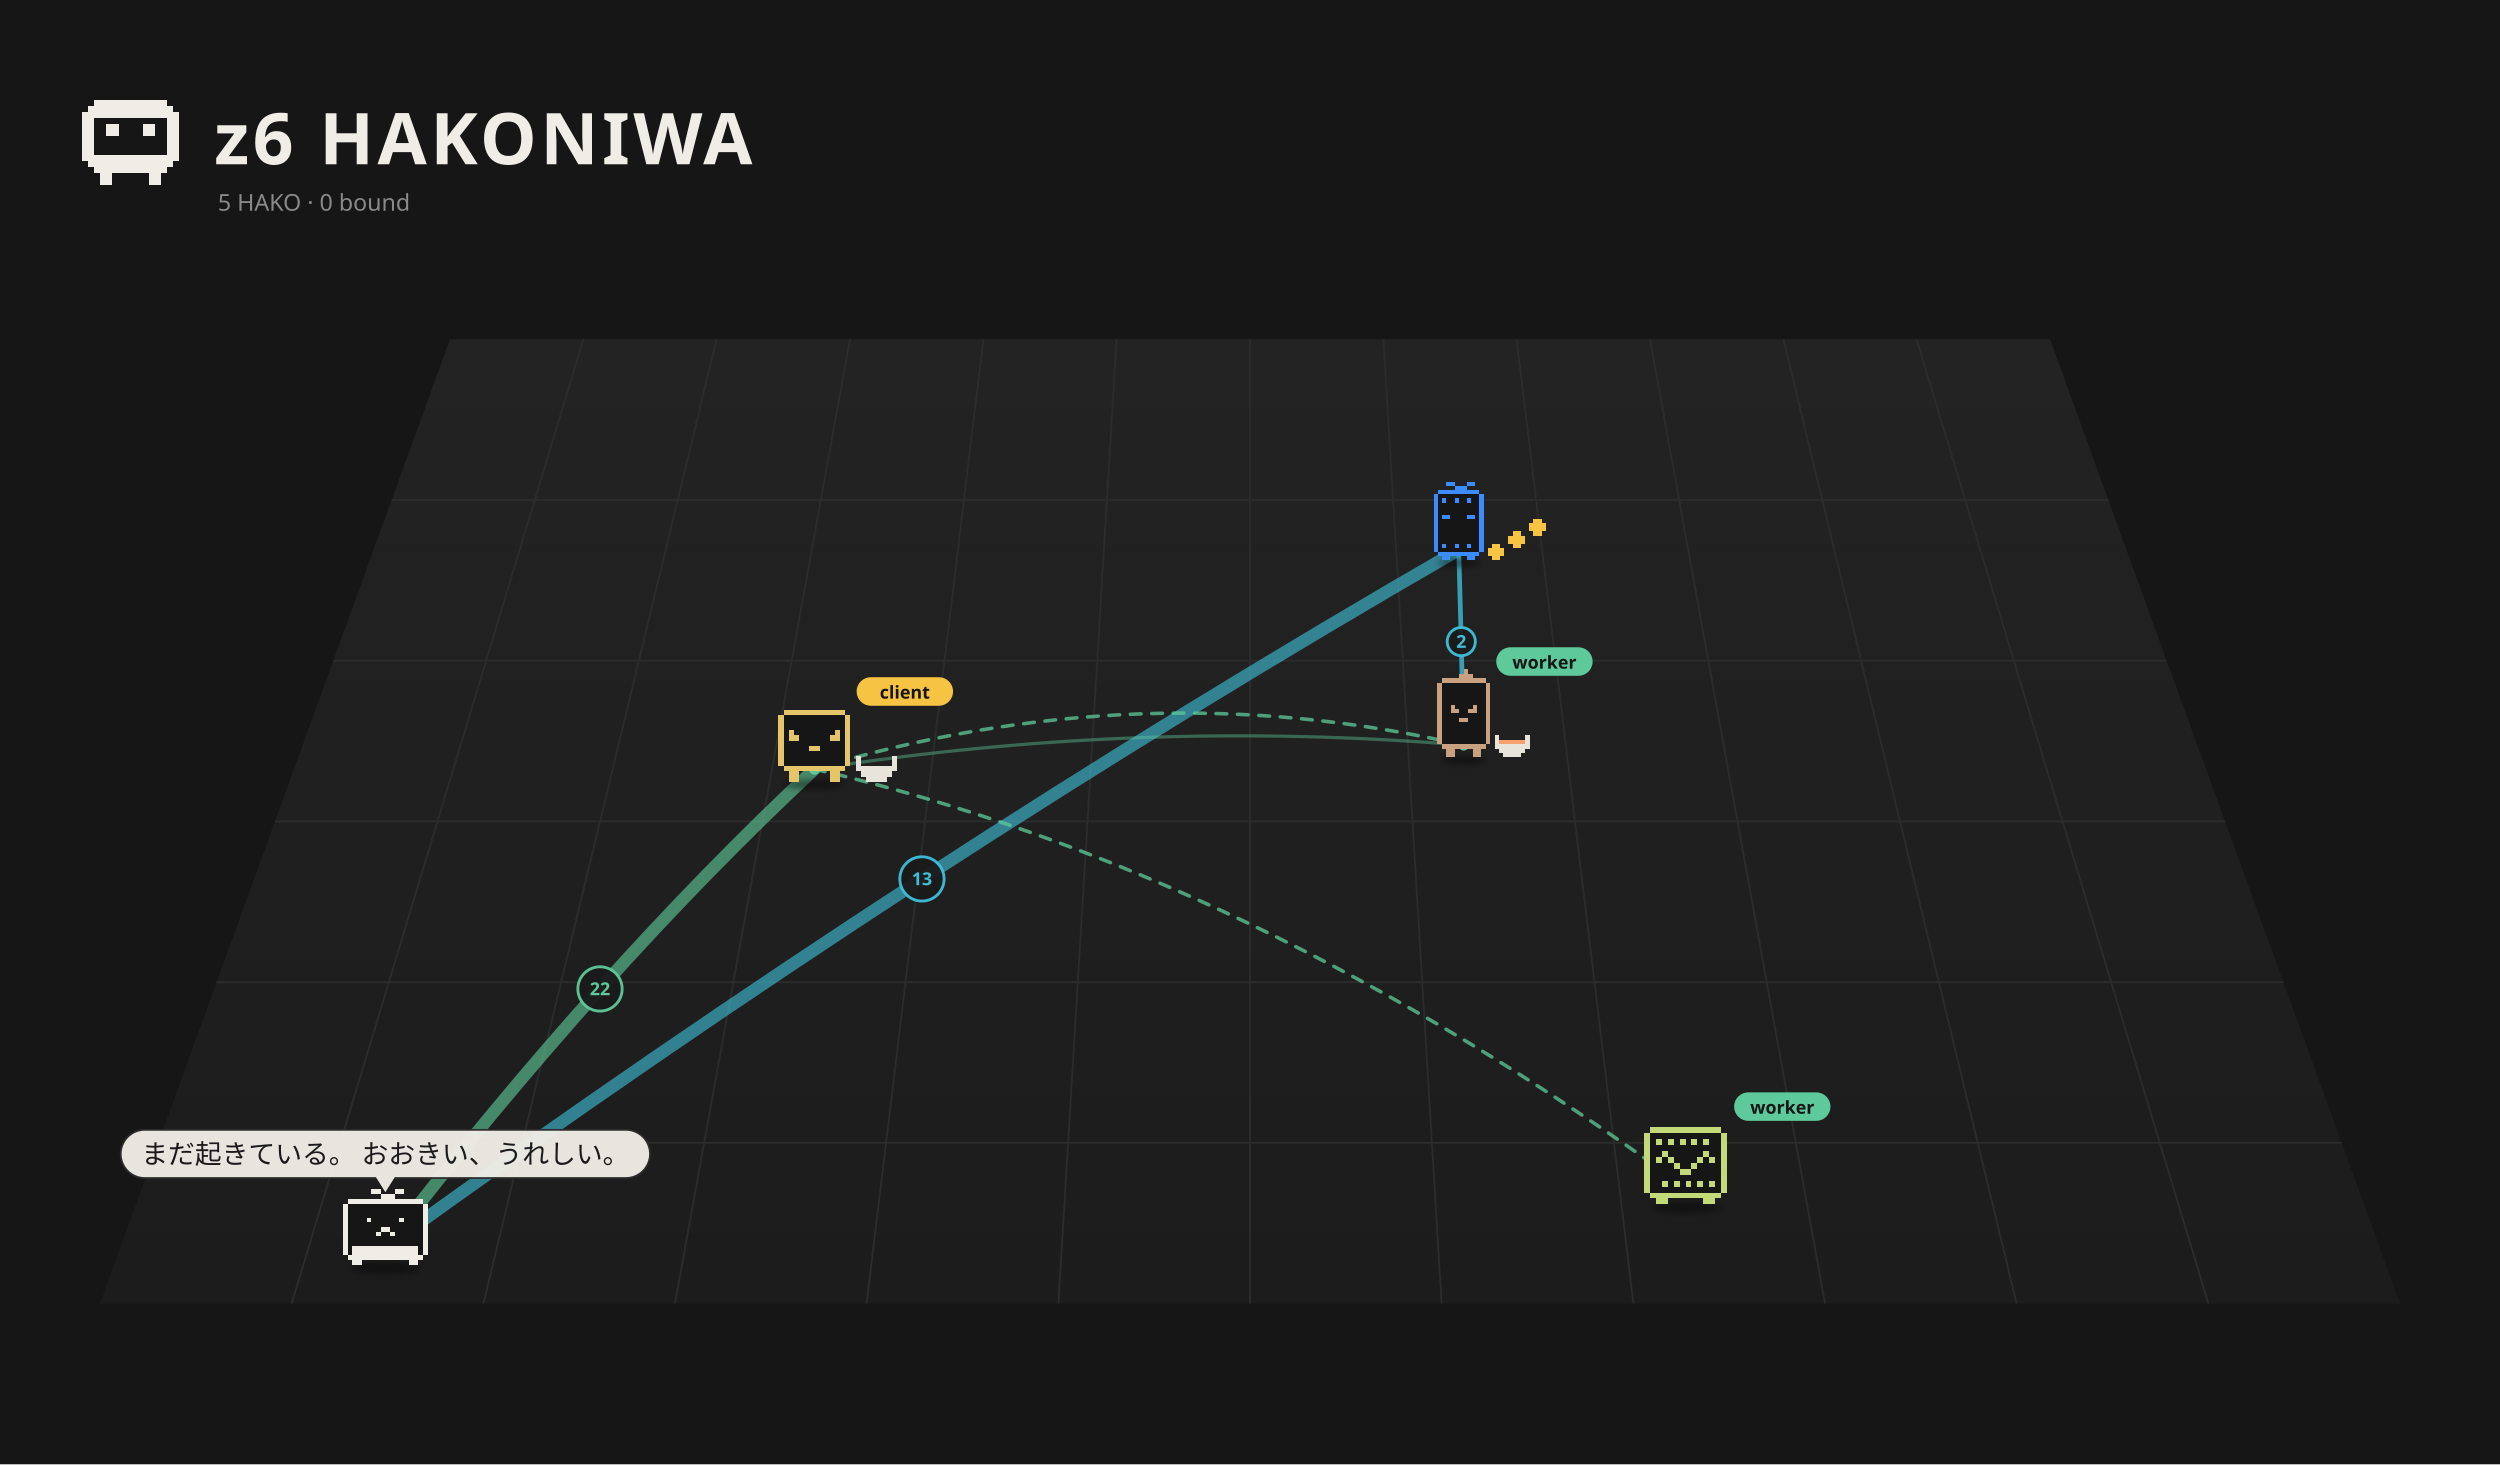
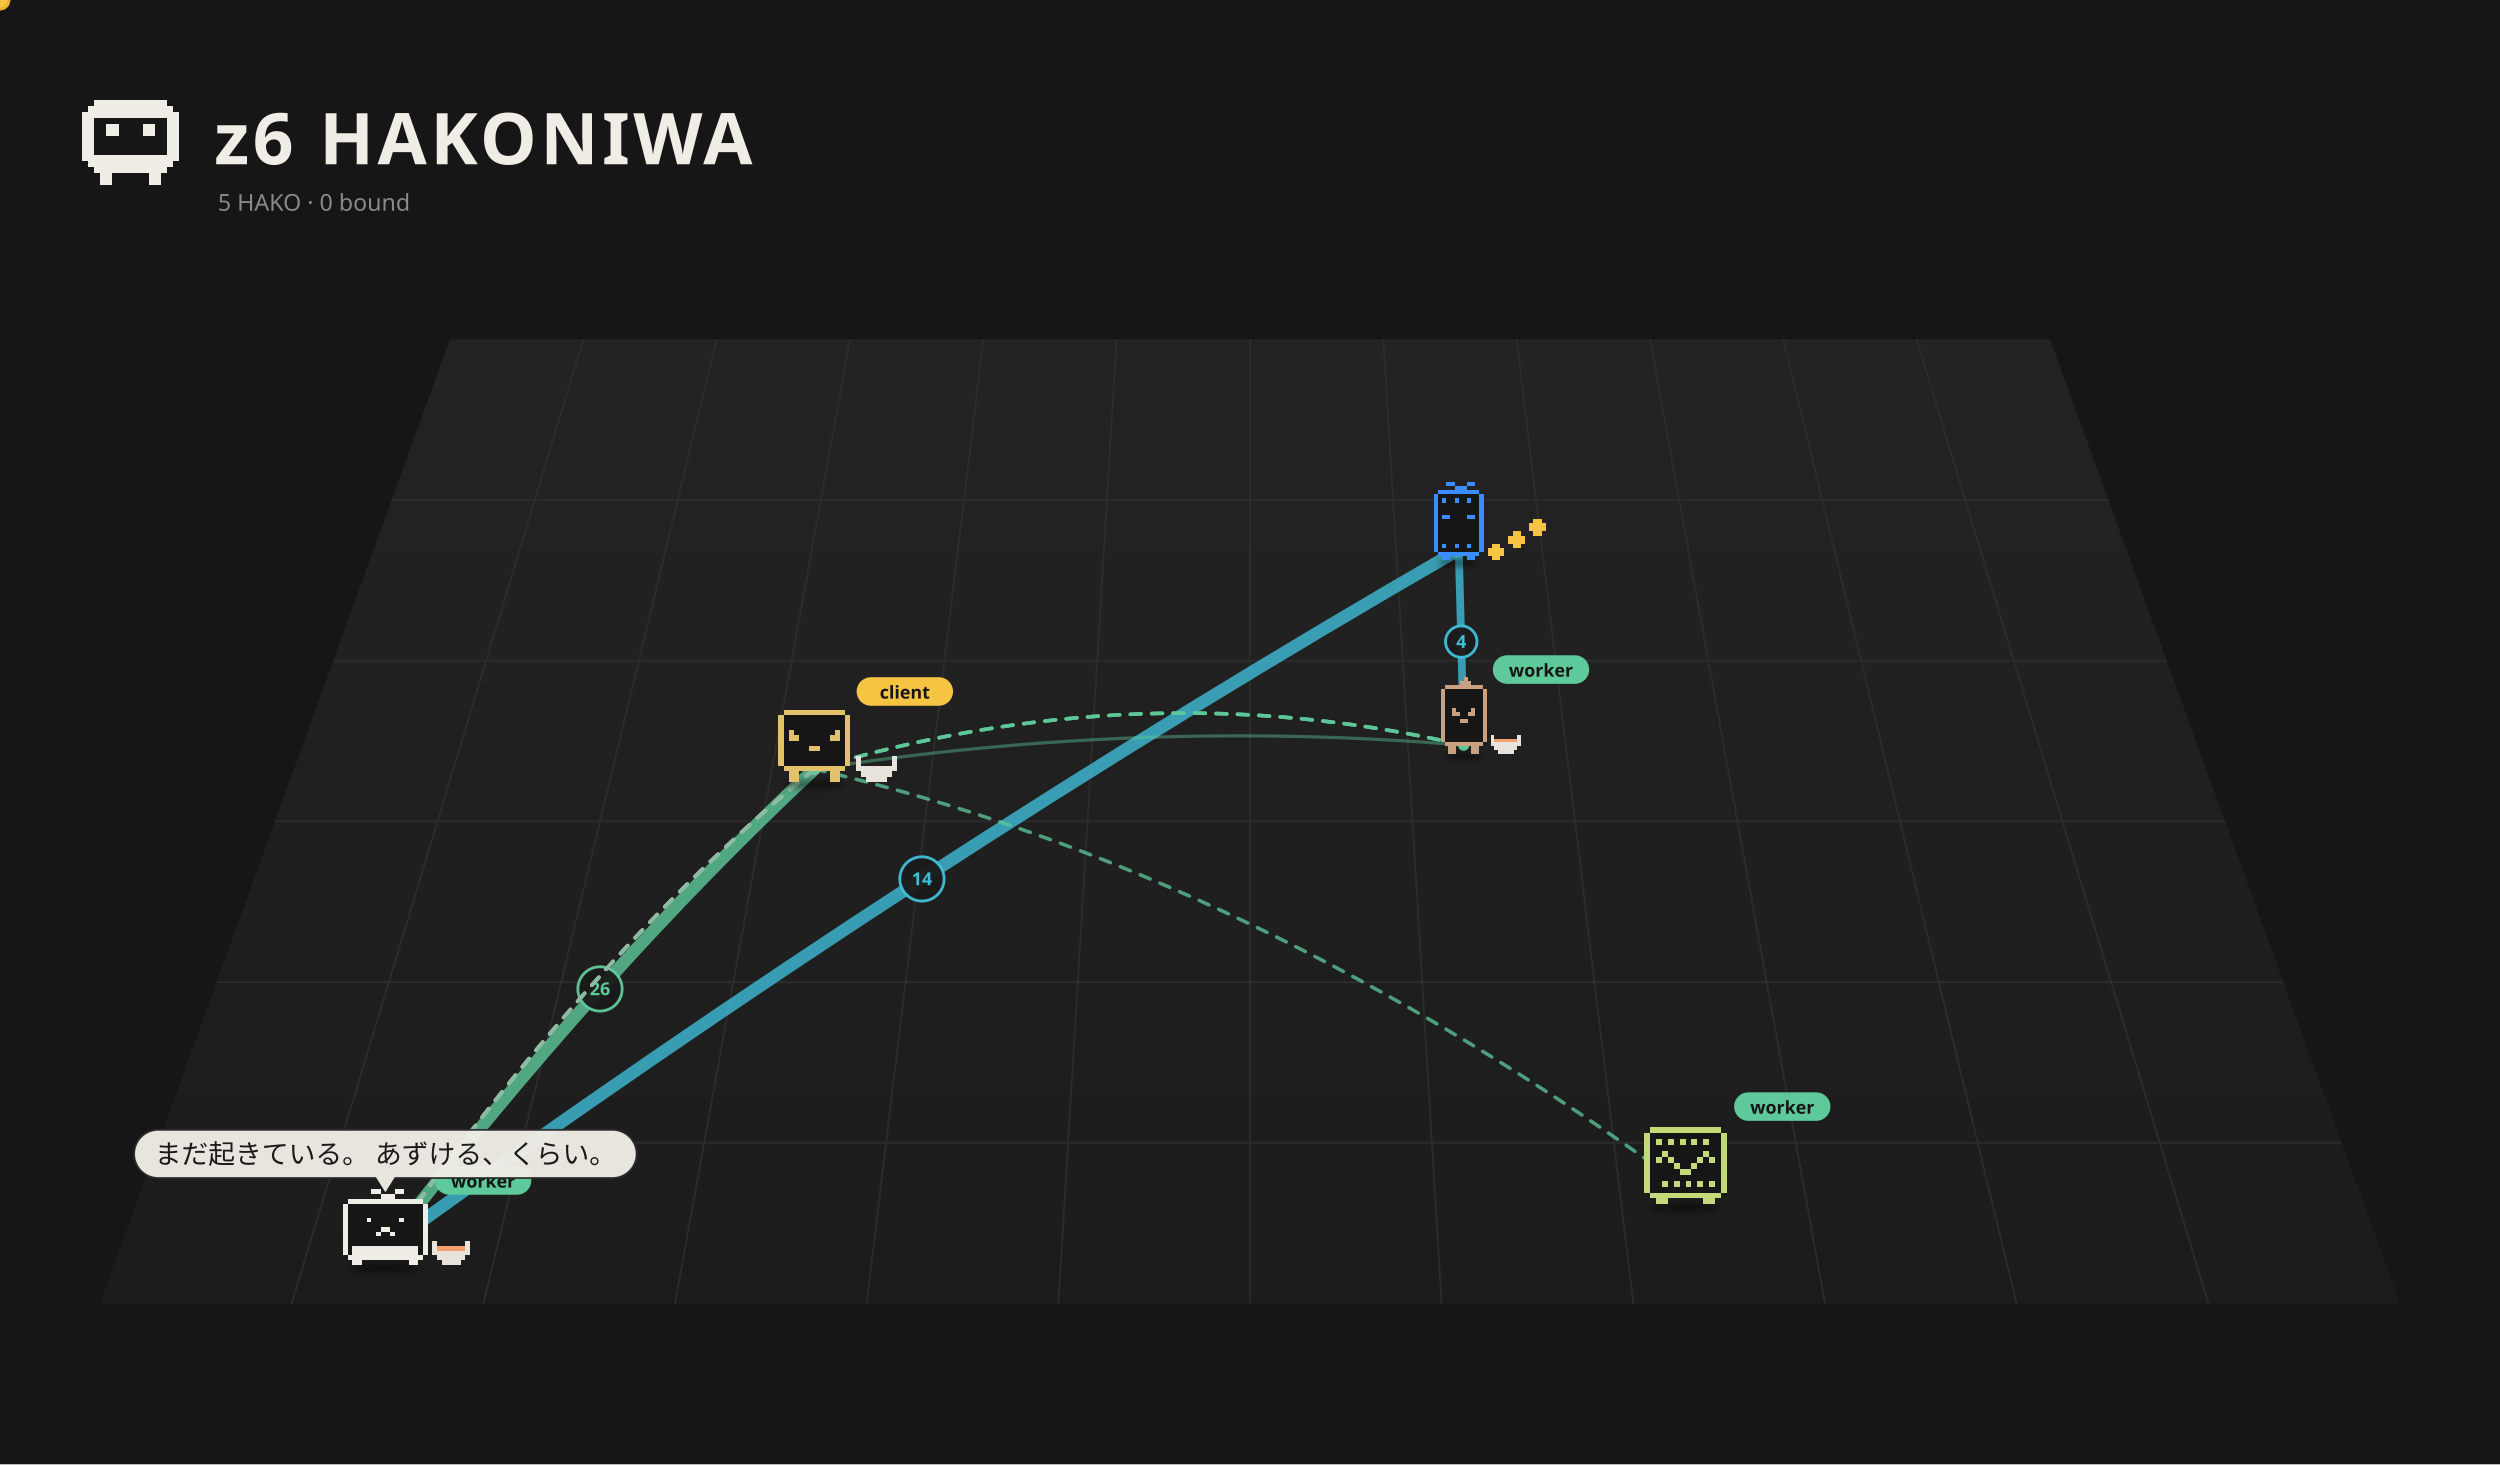
<svg xmlns="http://www.w3.org/2000/svg" viewBox="0 0 1400 820" width="1400" height="820">
  <rect width="1400" height="820" fill="#161616" />
  <defs>
    <linearGradient id="fl1" x1="0" y1="0" x2="0" y2="1">
      <stop offset="0" stop-color="#232323" />
      <stop offset="1" stop-color="#1c1c1c" />
    </linearGradient>
    <filter id="ds2" x="-30%" y="-80%" width="160%" height="260%">
      <feGaussianBlur stdDeviation="3.18" />
    </filter>
    <filter id="ds3" x="-30%" y="-80%" width="160%" height="260%">
-       <feGaussianBlur stdDeviation="3.13" />
+       <feGaussianBlur stdDeviation="2.73" />
    </filter>
    <filter id="ds4" x="-30%" y="-80%" width="160%" height="260%">
      <feGaussianBlur stdDeviation="3.18" />
    </filter>
    <filter id="ds5" x="-30%" y="-80%" width="160%" height="260%">
      <feGaussianBlur stdDeviation="3.18" />
    </filter>
    <filter id="ds6" x="-30%" y="-80%" width="160%" height="260%">
      <feGaussianBlur stdDeviation="3.18" />
    </filter>
  </defs>
  <path d="M252.0,190 L1148.0,190 L1344.0,730 L56.0,730 Z" fill="url(#fl1)" />
  <path d="M326.7,190.0 L163.3,730.0" stroke="#2c2c2c" stroke-width="1" />
  <path d="M401.3,190.0 L270.7,730.0" stroke="#2c2c2c" stroke-width="1" />
  <path d="M476.0,190.0 L378.0,730.0" stroke="#2c2c2c" stroke-width="1" />
  <path d="M550.7,190.0 L485.3,730.0" stroke="#2c2c2c" stroke-width="1" />
  <path d="M625.3,190.0 L592.7,730.0" stroke="#2c2c2c" stroke-width="1" />
  <path d="M700.0,190.0 L700.0,730.0" stroke="#2c2c2c" stroke-width="1" />
  <path d="M774.7,190.0 L807.3,730.0" stroke="#2c2c2c" stroke-width="1" />
  <path d="M849.3,190.0 L914.7,730.0" stroke="#2c2c2c" stroke-width="1" />
  <path d="M924.0,190.0 L1022.0,730.0" stroke="#2c2c2c" stroke-width="1" />
  <path d="M998.7,190.0 L1129.3,730.0" stroke="#2c2c2c" stroke-width="1" />
  <path d="M1073.3,190.0 L1236.7,730.0" stroke="#2c2c2c" stroke-width="1" />
  <path d="M219.3,280.0 L1180.7,280.0" stroke="#2c2c2c" stroke-width="1" />
  <path d="M186.7,370.0 L1213.3,370.0" stroke="#2c2c2c" stroke-width="1" />
  <path d="M154.0,460.0 L1246.0,460.0" stroke="#2c2c2c" stroke-width="1" />
  <path d="M121.3,550.0 L1278.7,550.0" stroke="#2c2c2c" stroke-width="1" />
  <path d="M88.7,640.0 L1311.3,640.0" stroke="#2c2c2c" stroke-width="1" />
  <path d="M52.80 56.00h40.80v3.40h-40.80zM49.40 59.40h47.60v3.40h-47.60zM46.00 62.80h54.40v3.40h-54.40zM46.00 66.20h6.80v3.40h-6.80zM93.60 66.20h6.80v3.40h-6.80zM46.00 69.60h6.80v3.40h-6.80zM59.60 69.60h6.80v3.40h-6.80zM80.00 69.60h6.80v3.40h-6.80zM93.60 69.60h6.80v3.40h-6.80zM46.00 73.00h6.80v3.40h-6.80zM59.60 73.00h6.80v3.40h-6.80zM80.00 73.00h6.80v3.40h-6.80zM93.60 73.00h6.80v3.40h-6.80zM46.00 76.40h6.80v3.40h-6.80zM93.60 76.40h6.80v3.40h-6.80zM46.00 79.80h6.80v3.40h-6.80zM93.60 79.80h6.80v3.40h-6.80zM46.00 83.20h6.80v3.40h-6.80zM93.60 83.20h6.80v3.40h-6.80zM46.00 86.60h54.40v3.40h-54.40zM49.40 90.00h47.60v3.40h-47.60zM52.80 93.40h40.80v3.40h-40.80zM56.20 96.80h6.80v3.40h-6.80zM83.40 96.80h6.80v3.40h-6.80zM56.20 100.20h6.80v3.40h-6.80zM83.40 100.20h6.80v3.40h-6.80z" fill="#f0ede6" shape-rendering="crispEdges" />
  <text x="120" y="92" font-size="40" font-weight="bold" font-family="sans-serif" fill="#f0ede6" letter-spacing="2">z6 HAKONIWA</text>
  <text class="L-en" x="122" y="118" font-size="13" font-family="sans-serif" fill="#8a8a8a">5 HAKO · 0 bound</text>
  <text class="L-ja" display="none" x="122" y="118" font-size="13" font-family="sans-serif" fill="#8a8a8a">5 HAKO　綴じた 0</text>
-   <path d="M215.8,698.5 Q336.0,543.0 456.1,430.7" fill="none" stroke="#5ec99a" stroke-width="7.00" opacity="0.62" stroke-linecap="round" />
+   <path d="M215.8,698.5 Q336.0,543.0 456.1,430.7" fill="none" stroke="#5ec99a" stroke-width="7.00" opacity="0.80" stroke-linecap="round" />
  <circle cx="336.0" cy="553.8" r="12.4" fill="#1a1a1a" stroke="#5ec99a" stroke-width="1.6" opacity="0.95" />
-   <text x="336.0" y="557.3" font-size="10" font-family="system-ui,sans-serif" fill="#5ec99a" text-anchor="middle" font-weight="bold">22</text>
-   <path d="M215.8,698.5 Q516.3,481.2 816.9,307.9" fill="none" stroke="#3fbfd9" stroke-width="7.00" opacity="0.62" stroke-linecap="round" />
+   <text x="336.0" y="557.3" font-size="10" font-family="system-ui,sans-serif" fill="#5ec99a" text-anchor="middle" font-weight="bold">26</text>
+   <path d="M215.8,698.5 Q516.3,481.2 816.9,307.9" fill="none" stroke="#3fbfd9" stroke-width="7.00" opacity="0.79" stroke-linecap="round" />
  <circle cx="516.3" cy="492.2" r="12.4" fill="#1a1a1a" stroke="#3fbfd9" stroke-width="1.6" opacity="0.95" />
-   <text x="516.3" y="495.7" font-size="10" font-family="system-ui,sans-serif" fill="#3fbfd9" text-anchor="middle" font-weight="bold">13</text>
-   <path d="M819.7,417.3 Q818.3,356.1 816.9,307.9" fill="none" stroke="#3fbfd9" stroke-width="2.65" opacity="0.79" stroke-linecap="round" />
-   <circle cx="818.3" cy="359.3" r="7.9" fill="#1a1a1a" stroke="#3fbfd9" stroke-width="1.6" opacity="0.95" />
-   <text x="818.3" y="362.8" font-size="10" font-family="system-ui,sans-serif" fill="#3fbfd9" text-anchor="middle" font-weight="bold">2</text>
+   <text x="516.3" y="495.7" font-size="10" font-family="system-ui,sans-serif" fill="#3fbfd9" text-anchor="middle" font-weight="bold">14</text>
+   <path d="M819.7,417.3 Q818.3,356.1 816.9,307.9" fill="none" stroke="#3fbfd9" stroke-width="4.35" opacity="0.79" stroke-linecap="round" />
+   <circle cx="818.3" cy="359.3" r="8.8" fill="#1a1a1a" stroke="#3fbfd9" stroke-width="1.6" opacity="0.95" />
+   <text x="818.3" y="362.8" font-size="10" font-family="system-ui,sans-serif" fill="#3fbfd9" text-anchor="middle" font-weight="bold">4</text>
  <path d="M819.7,417.3 Q637.9,402.2 456.1,430.7" fill="none" stroke="#5ec99a" stroke-width="1.80" opacity="0.42" stroke-linecap="round" />
  <g>
    <path d="M456.1,430.7 Q700.0,487.1 943.9,665.0" fill="none" stroke="#5ec99a" stroke-width="2" stroke-dasharray="6 6" opacity="0.75" stroke-linecap="round">
      <animate attributeName="stroke-dashoffset" values="24;0" dur="1.2s" repeatCount="indefinite" />
    </path>
    <circle cx="456.1" cy="430.7" r="3" fill="#5ec99a" />
    <circle cx="943.9" cy="665.0" r="3" fill="#5ec99a" />
  </g>
  <g>
    <path d="M456.1,430.7 Q637.9,375.6 819.7,417.3" fill="none" stroke="#5ec99a" stroke-width="2" stroke-dasharray="6 6" opacity="0.75" stroke-linecap="round">
      <animate attributeName="stroke-dashoffset" values="24;0" dur="1.2s" repeatCount="indefinite" />
    </path>
    <circle cx="456.1" cy="430.7" r="3" fill="#5ec99a" />
    <circle cx="819.7" cy="417.3" r="3" fill="#5ec99a" />
+   </g>
+   <g>
+     <path d="M456.1,430.7 Q637.9,375.6 819.7,417.3" fill="none" stroke="#5ec99a" stroke-width="2" stroke-dasharray="6 6" opacity="0.75" stroke-linecap="round">
+       <animate attributeName="stroke-dashoffset" values="24;0" dur="1.2s" repeatCount="indefinite" />
+     </path>
+     <circle cx="456.1" cy="430.7" r="3" fill="#5ec99a" />
+     <circle cx="819.7" cy="417.3" r="3" fill="#5ec99a" />
+   </g>
+   <g>
+     <path d="M456.1,430.7 Q637.9,375.6 819.7,417.3" fill="none" stroke="#5ec99a" stroke-width="2" stroke-dasharray="6 6" opacity="0.75" stroke-linecap="round">
+       <animate attributeName="stroke-dashoffset" values="24;0" dur="1.2s" repeatCount="indefinite" />
+     </path>
+     <circle cx="456.1" cy="430.7" r="3" fill="#5ec99a" />
+     <circle cx="819.7" cy="417.3" r="3" fill="#5ec99a" />
+   </g>
+   <g>
+     <path d="M456.1,430.7 Q336.0,528.6 215.8,698.5" fill="none" stroke="#f5a3b5" stroke-width="2" stroke-dasharray="6 6" opacity="0.75" stroke-linecap="round">
+       <animate attributeName="stroke-dashoffset" values="24;0" dur="1.2s" repeatCount="indefinite" />
+     </path>
+     <circle cx="456.1" cy="430.7" r="3" fill="#f5a3b5" />
+     <circle cx="215.8" cy="698.5" r="3" fill="#f5a3b5" />
+     <circle r="5" fill="#f6c343" stroke="#e9b02c" stroke-width="1.5">
+       <animateMotion dur="1.5s" repeatCount="indefinite" path="M456.1,430.7 Q336.0,528.6 215.8,698.5" />
+     </circle>
+   </g>
+   <g>
+     <path d="M456.1,430.7 Q336.0,528.6 215.8,698.5" fill="none" stroke="#f5a3b5" stroke-width="2" stroke-dasharray="6 6" opacity="0.75" stroke-linecap="round">
+       <animate attributeName="stroke-dashoffset" values="24;0" dur="1.2s" repeatCount="indefinite" />
+     </path>
+     <circle cx="456.1" cy="430.7" r="3" fill="#f5a3b5" />
+     <circle cx="215.8" cy="698.5" r="3" fill="#f5a3b5" />
+     <circle r="5" fill="#f6c343" stroke="#e9b02c" stroke-width="1.5">
+       <animateMotion dur="1.5s" repeatCount="indefinite" path="M456.1,430.7 Q336.0,528.6 215.8,698.5" />
+     </circle>
+   </g>
+   <g>
+     <path d="M456.1,430.7 Q336.0,528.6 215.8,698.5" fill="none" stroke="#f5a3b5" stroke-width="2" stroke-dasharray="6 6" opacity="0.75" stroke-linecap="round">
+       <animate attributeName="stroke-dashoffset" values="24;0" dur="1.2s" repeatCount="indefinite" />
+     </path>
+     <circle cx="456.1" cy="430.7" r="3" fill="#f5a3b5" />
+     <circle cx="215.8" cy="698.5" r="3" fill="#f5a3b5" />
+     <circle r="5" fill="#f6c343" stroke="#e9b02c" stroke-width="1.5">
+       <animateMotion dur="1.5s" repeatCount="indefinite" path="M456.1,430.7 Q336.0,528.6 215.8,698.5" />
+     </circle>
+   </g>
+   <g>
+     <path d="M456.1,430.7 Q336.0,528.6 215.8,698.5" fill="none" stroke="#5ec99a" stroke-width="2" stroke-dasharray="6 6" opacity="0.75" stroke-linecap="round">
+       <animate attributeName="stroke-dashoffset" values="24;0" dur="1.2s" repeatCount="indefinite" />
+     </path>
+     <circle cx="456.1" cy="430.7" r="3" fill="#5ec99a" />
+     <circle cx="215.8" cy="698.5" r="3" fill="#5ec99a" />
  </g>
  <g transform="translate(816.9,311.5) scale(0.525)">
    <ellipse cx="0.00" cy="7.15" rx="22.26" ry="4.24" fill="#000" opacity="0.45" filter="url(#ds2)" />
    <g>
      <animateTransform attributeName="transform" type="translate" values="0 0;0 -10.00;0 0" dur="0.8s" begin="-0.77s" calcMode="spline" keySplines="0.42 0 0.58 1;0.42 0 0.58 1" additive="sum" repeatCount="indefinite" />
      <path d="M-22.08 -70.58h44.17v4.42h-44.17zM-26.50 -66.17h53.00v4.42h-53.00zM-26.50 -61.75h53.00v4.42h-53.00zM-26.50 -57.33h53.00v4.42h-53.00zM-26.50 -52.92h53.00v4.42h-53.00zM-26.50 -48.50h53.00v4.42h-53.00zM-26.50 -44.08h53.00v4.42h-53.00zM-26.50 -39.67h53.00v4.42h-53.00zM-26.50 -35.25h53.00v4.42h-53.00zM-26.50 -30.83h53.00v4.42h-53.00zM-26.50 -26.42h53.00v4.42h-53.00zM-26.50 -22.00h53.00v4.42h-53.00zM-26.50 -17.58h53.00v4.42h-53.00zM-26.50 -13.17h53.00v4.42h-53.00zM-26.50 -8.75h53.00v4.42h-53.00zM-22.08 -4.33h44.17v4.42h-44.17z" fill="#161616" shape-rendering="crispEdges" />
      <path d="M-13.25 -79.42h8.83v4.42h-8.83zM8.83 -79.42h8.83v4.42h-8.83zM-4.42 -75.00h13.25v4.42h-13.25zM-22.08 -70.58h44.17v4.42h-44.17zM-26.50 -66.17h4.42v4.42h-4.42zM22.08 -66.17h4.42v4.42h-4.42zM-26.50 -61.75h4.42v4.42h-4.42zM-17.67 -61.75h4.42v4.42h-4.42zM-4.42 -61.75h4.42v4.42h-4.42zM8.83 -61.75h4.42v4.42h-4.42zM22.08 -61.75h4.42v4.42h-4.42zM-26.50 -57.33h4.42v4.42h-4.42zM22.08 -57.33h4.42v4.42h-4.42zM-26.50 -52.92h4.42v4.42h-4.42zM22.08 -52.92h4.42v4.42h-4.42zM-26.50 -48.50h4.42v4.42h-4.42zM22.08 -48.50h4.42v4.42h-4.42zM-26.50 -44.08h4.42v4.42h-4.42zM-17.67 -44.08h8.83v4.42h-8.83zM8.83 -44.08h8.83v4.42h-8.83zM22.08 -44.08h4.42v4.42h-4.42zM-26.50 -39.67h4.42v4.42h-4.42zM22.08 -39.67h4.42v4.42h-4.42zM-26.50 -35.25h4.42v4.42h-4.42zM22.08 -35.25h4.42v4.42h-4.42zM-26.50 -30.83h4.42v4.42h-4.42zM22.08 -30.83h4.42v4.42h-4.42zM-26.50 -26.42h4.42v4.42h-4.42zM22.08 -26.42h4.42v4.42h-4.42zM-26.50 -22.00h4.42v4.42h-4.42zM22.08 -22.00h4.42v4.42h-4.42zM-26.50 -17.58h4.42v4.42h-4.42zM22.08 -17.58h4.42v4.42h-4.42zM-26.50 -13.17h4.42v4.42h-4.42zM-17.67 -13.17h4.42v4.42h-4.42zM-4.42 -13.17h4.42v4.42h-4.42zM8.83 -13.17h4.42v4.42h-4.42zM22.08 -13.17h4.42v4.42h-4.42zM-26.50 -8.75h4.42v4.42h-4.42zM22.08 -8.75h4.42v4.42h-4.42zM-22.08 -4.33h44.17v4.42h-44.17zM-17.67 0.08h8.83v4.42h-8.83zM8.83 0.08h8.83v4.42h-8.83z" fill="#3b8cff" shape-rendering="crispEdges" />
    </g>
    <g>
      <animateTransform attributeName="transform" type="translate" values="0 0;0 -7.95;0 0" dur="0.9s" begin="0.00s" calcMode="spline" keySplines="0.42 0 0.58 1;0.42 0 0.58 1" additive="sum" repeatCount="indefinite" />
      <path d="M35.33 -13.17h8.83v4.42h-8.83zM30.92 -8.75h17.67v4.42h-17.67zM30.92 -4.33h17.67v4.42h-17.67zM35.33 0.08h8.83v4.42h-8.83z" fill="#f6c343" shape-rendering="crispEdges" />
    </g>
    <g>
      <animateTransform attributeName="transform" type="translate" values="0 0;0 -7.95;0 0" dur="0.9s" begin="-0.30s" calcMode="spline" keySplines="0.42 0 0.58 1;0.42 0 0.58 1" additive="sum" repeatCount="indefinite" />
      <path d="M57.42 -26.42h8.83v4.42h-8.83zM53.00 -22.00h17.67v4.42h-17.67zM53.00 -17.58h17.67v4.42h-17.67zM57.42 -13.17h8.83v4.42h-8.83z" fill="#f6c343" shape-rendering="crispEdges" />
    </g>
    <g>
      <animateTransform attributeName="transform" type="translate" values="0 0;0 -7.95;0 0" dur="0.9s" begin="-0.60s" calcMode="spline" keySplines="0.42 0 0.58 1;0.42 0 0.58 1" additive="sum" repeatCount="indefinite" />
      <path d="M79.50 -39.67h8.83v4.42h-8.83zM75.08 -35.25h17.67v4.42h-17.67zM75.08 -30.83h17.67v4.42h-17.67zM79.50 -26.42h8.83v4.42h-8.83z" fill="#f6c343" shape-rendering="crispEdges" />
    </g>
  </g>
  <g transform="translate(819.7,421.8) scale(0.566)">
-     <ellipse cx="0.00" cy="6.73" rx="21.94" ry="4.18" fill="#000" opacity="0.45" filter="url(#ds3)" />
+     <ellipse cx="0.00" cy="2.99" rx="19.09" ry="3.64" fill="#000" opacity="0.45" filter="url(#ds3)" />
    <g>
-       <animateTransform attributeName="transform" type="translate" values="0 0;0 -6.53;0 0" dur="0.7s" begin="-0.08s" calcMode="spline" keySplines="0.42 0 0.58 1;0.42 0 0.58 1" additive="sum" repeatCount="indefinite" />
-       <path d="M-21.76 -74.23h43.53v4.35h-43.53zM-26.12 -69.88h52.23v4.35h-52.23zM-26.12 -65.53h52.23v4.35h-52.23zM-26.12 -61.17h52.23v4.35h-52.23zM-26.12 -56.82h52.23v4.35h-52.23zM-26.12 -52.47h52.23v4.35h-52.23zM-26.12 -48.12h52.23v4.35h-52.23zM-26.12 -43.76h52.23v4.35h-52.23zM-26.12 -39.41h52.23v4.35h-52.23zM-26.12 -35.06h52.23v4.35h-52.23zM-26.12 -30.71h52.23v4.35h-52.23zM-26.12 -26.35h52.23v4.35h-52.23zM-26.12 -22.00h52.23v4.35h-52.23zM-26.12 -17.65h52.23v4.35h-52.23zM-26.12 -13.29h52.23v4.35h-52.23zM-21.76 -8.94h43.53v4.35h-43.53z" fill="#161616" shape-rendering="crispEdges" />
-       <path d="M0.00 -82.94h4.35v4.35h-4.35zM-4.35 -78.58h13.06v4.35h-13.06zM-21.76 -74.23h43.53v4.35h-43.53zM-26.12 -69.88h4.35v4.35h-4.35zM21.76 -69.88h4.35v4.35h-4.35zM-26.12 -65.53h4.35v4.35h-4.35zM21.76 -65.53h4.35v4.35h-4.35zM-26.12 -61.17h4.35v4.35h-4.35zM21.76 -61.17h4.35v4.35h-4.35zM-26.12 -56.82h4.35v4.35h-4.35zM21.76 -56.82h4.35v4.35h-4.35zM-26.12 -52.47h4.35v4.35h-4.35zM21.76 -52.47h4.35v4.35h-4.35zM-26.12 -48.12h4.35v4.35h-4.35zM-13.06 -48.12h4.35v4.35h-4.35zM8.71 -48.12h4.35v4.35h-4.35zM21.76 -48.12h4.35v4.35h-4.35zM-26.12 -43.76h4.35v4.35h-4.35zM-13.06 -43.76h8.71v4.35h-8.71zM4.35 -43.76h8.71v4.35h-8.71zM21.76 -43.76h4.35v4.35h-4.35zM-26.12 -39.41h4.35v4.35h-4.35zM21.76 -39.41h4.35v4.35h-4.35zM-26.12 -35.06h4.35v4.35h-4.35zM-4.35 -35.06h8.71v4.35h-8.71zM21.76 -35.06h4.35v4.35h-4.35zM-26.12 -30.71h4.35v4.35h-4.35zM21.76 -30.71h4.35v4.35h-4.35zM-26.12 -26.35h4.35v4.35h-4.35zM21.76 -26.35h4.35v4.35h-4.35zM-26.12 -22.00h4.35v4.35h-4.35zM21.76 -22.00h4.35v4.35h-4.35zM-26.12 -17.65h4.35v4.35h-4.35zM21.76 -17.65h4.35v4.35h-4.35zM-26.12 -13.29h4.35v4.35h-4.35zM21.76 -13.29h4.35v4.35h-4.35zM-21.76 -8.94h43.53v4.35h-43.53zM-17.41 -4.59h8.71v4.35h-8.71zM8.71 -4.59h8.71v4.35h-8.71zM-17.41 -0.24h8.71v4.35h-8.71zM8.71 -0.24h8.71v4.35h-8.71z" fill="#c9a181" shape-rendering="crispEdges" />
+       <animateTransform attributeName="transform" type="translate" values="0 0;0 -5.68;0 0" dur="0.7s" begin="-0.08s" calcMode="spline" keySplines="0.42 0 0.58 1;0.42 0 0.58 1" additive="sum" repeatCount="indefinite" />
+       <path d="M-18.93 -67.44h37.87v3.79h-37.87zM-22.72 -63.65h45.44v3.79h-45.44zM-22.72 -59.87h45.44v3.79h-45.44zM-22.72 -56.08h45.44v3.79h-45.44zM-22.72 -52.29h45.44v3.79h-45.44zM-22.72 -48.51h45.44v3.79h-45.44zM-22.72 -44.72h45.44v3.79h-45.44zM-22.72 -40.93h45.44v3.79h-45.44zM-22.72 -37.15h45.44v3.79h-45.44zM-22.72 -33.36h45.44v3.79h-45.44zM-22.72 -29.57h45.44v3.79h-45.44zM-22.72 -25.79h45.44v3.79h-45.44zM-22.72 -22.00h45.44v3.79h-45.44zM-22.72 -18.21h45.44v3.79h-45.44zM-22.72 -14.43h45.44v3.79h-45.44zM-18.93 -10.64h37.87v3.79h-37.87z" fill="#161616" shape-rendering="crispEdges" />
+       <path d="M0.00 -75.01h3.79v3.79h-3.79zM-3.79 -71.23h11.36v3.79h-11.36zM-18.93 -67.44h37.87v3.79h-37.87zM-22.72 -63.65h3.79v3.79h-3.79zM18.93 -63.65h3.79v3.79h-3.79zM-22.72 -59.87h3.79v3.79h-3.79zM18.93 -59.87h3.79v3.79h-3.79zM-22.72 -56.08h3.79v3.79h-3.79zM18.93 -56.08h3.79v3.79h-3.79zM-22.72 -52.29h3.79v3.79h-3.79zM18.93 -52.29h3.79v3.79h-3.79zM-22.72 -48.51h3.79v3.79h-3.79zM18.93 -48.51h3.79v3.79h-3.79zM-22.72 -44.72h3.79v3.79h-3.79zM-11.36 -44.72h3.79v3.79h-3.79zM7.57 -44.72h3.79v3.79h-3.79zM18.93 -44.72h3.79v3.79h-3.79zM-22.72 -40.93h3.79v3.79h-3.79zM-11.36 -40.93h7.57v3.79h-7.57zM3.79 -40.93h7.57v3.79h-7.57zM18.93 -40.93h3.79v3.79h-3.79zM-22.72 -37.15h3.79v3.79h-3.79zM18.93 -37.15h3.79v3.79h-3.79zM-22.72 -33.36h3.79v3.79h-3.79zM-3.79 -33.36h7.57v3.79h-7.57zM18.93 -33.36h3.79v3.79h-3.79zM-22.72 -29.57h3.79v3.79h-3.79zM18.93 -29.57h3.79v3.79h-3.79zM-22.72 -25.79h3.79v3.79h-3.79zM18.93 -25.79h3.79v3.79h-3.79zM-22.72 -22.00h3.79v3.79h-3.79zM18.93 -22.00h3.79v3.79h-3.79zM-22.72 -18.21h3.79v3.79h-3.79zM18.93 -18.21h3.79v3.79h-3.79zM-22.72 -14.43h3.79v3.79h-3.79zM18.93 -14.43h3.79v3.79h-3.79zM-18.93 -10.64h37.87v3.79h-37.87zM-15.15 -6.85h7.57v3.79h-7.57zM7.57 -6.85h7.57v3.79h-7.57zM-15.15 -3.07h7.57v3.79h-7.57zM7.57 -3.07h7.57v3.79h-7.57z" fill="#c9a181" shape-rendering="crispEdges" />
    </g>
-     <path d="M30.47 -17.65h4.35v4.35h-4.35zM60.94 -17.65h4.35v4.35h-4.35zM30.47 -13.29h4.35v4.35h-4.35zM60.94 -13.29h4.35v4.35h-4.35zM30.47 -8.94h34.82v4.35h-34.82zM34.82 -4.59h26.12v4.35h-26.12zM39.17 -0.24h17.41v4.35h-17.41z" fill="#e8e4dc" shape-rendering="crispEdges" />
-     <path d="M34.82 -13.29h26.12v4.35h-26.12z" fill="#f5a06e" shape-rendering="crispEdges" />
-     <g transform="translate(32.12,-88.94) scale(1.767) translate(-32.12,88.94)">
-       <rect x="32.12" y="-97.94" width="54" height="16" rx="8" fill="#5ec99a" />
-       <text x="59.12" y="-85.94" font-size="10" font-family="sans-serif" font-weight="bold" text-anchor="middle" fill="#151515">worker</text>
+     <path d="M26.51 -18.21h3.79v3.79h-3.79zM53.01 -18.21h3.79v3.79h-3.79zM26.51 -14.43h3.79v3.79h-3.79zM53.01 -14.43h3.79v3.79h-3.79zM26.51 -10.64h30.29v3.79h-30.29zM30.29 -6.85h22.72v3.79h-22.72zM34.08 -3.07h15.15v3.79h-15.15z" fill="#e8e4dc" shape-rendering="crispEdges" />
+     <path d="M30.29 -14.43h22.72v3.79h-22.72z" fill="#f5a06e" shape-rendering="crispEdges" />
+     <g transform="translate(28.72,-81.01) scale(1.767) translate(-28.72,81.01)">
+       <rect x="28.72" y="-90.01" width="54" height="16" rx="8" fill="#5ec99a" />
+       <text x="55.72" y="-78.01" font-size="10" font-family="sans-serif" font-weight="bold" text-anchor="middle" fill="#151515">worker</text>
    </g>
  </g>
  <g transform="translate(456.1,435.2) scale(0.571)">
    <ellipse cx="0.00" cy="7.15" rx="29.68" ry="4.24" fill="#000" opacity="0.45" filter="url(#ds4)" />
    <g>
      <animateTransform attributeName="transform" type="translate" values="0 0;0 -3.94;0 0" dur="1.5s" begin="-0.76s" calcMode="spline" keySplines="0.42 0 0.58 1;0.42 0 0.58 1" additive="sum" repeatCount="indefinite" />
      <animateTransform attributeName="transform" type="rotate" values="0 0.00 4.50;3 0.00 4.50;0 0.00 4.50" dur="2.4s" begin="0s" calcMode="spline" keySplines="0.42 0 0.58 1;0.42 0 0.58 1" additive="sum" repeatCount="indefinite" />
      <path d="M-30.29 -66.17h60.57v5.05h-60.57zM-35.33 -61.12h70.67v5.05h-70.67zM-35.33 -56.07h70.67v5.05h-70.67zM-35.33 -51.02h70.67v5.05h-70.67zM-35.33 -45.98h70.67v5.05h-70.67zM-35.33 -40.93h70.67v5.05h-70.67zM-35.33 -35.88h70.67v5.05h-70.67zM-35.33 -30.83h70.67v5.05h-70.67zM-35.33 -25.79h70.67v5.05h-70.67zM-35.33 -20.74h70.67v5.05h-70.67zM-35.33 -15.69h70.67v5.05h-70.67zM-30.29 -10.64h60.57v5.05h-60.57z" fill="#161616" shape-rendering="crispEdges" />
-       <path d="M-30.29 -66.17h60.57v5.05h-60.57zM-35.33 -61.12h5.05v5.05h-5.05zM30.29 -61.12h5.05v5.05h-5.05zM-35.33 -56.07h5.05v5.05h-5.05zM30.29 -56.07h5.05v5.05h-5.05zM-35.33 -51.02h5.05v5.05h-5.05zM30.29 -51.02h5.05v5.05h-5.05zM-35.33 -45.98h5.05v5.05h-5.05zM-25.24 -45.98h5.05v5.05h-5.05zM20.19 -45.98h5.05v5.05h-5.05zM30.29 -45.98h5.05v5.05h-5.05zM-35.33 -40.93h5.05v5.05h-5.05zM-25.24 -40.93h10.10v5.05h-10.10zM15.14 -40.93h10.10v5.05h-10.10zM30.29 -40.93h5.05v5.05h-5.05zM-35.33 -35.88h5.05v5.05h-5.05zM30.29 -35.88h5.05v5.05h-5.05zM-35.33 -30.83h5.05v5.05h-5.05zM-5.05 -30.83h10.10v5.05h-10.10zM30.29 -30.83h5.05v5.05h-5.05zM-35.33 -25.79h5.05v5.05h-5.05zM30.29 -25.79h5.05v5.05h-5.05zM-35.33 -20.74h5.05v5.05h-5.05zM30.29 -20.74h5.05v5.05h-5.05zM-35.33 -15.69h5.05v5.05h-5.05zM30.29 -15.69h5.05v5.05h-5.05zM-30.29 -10.64h60.57v5.05h-60.57zM-25.24 -5.60h10.10v5.05h-10.10zM15.14 -5.60h10.10v5.05h-10.10zM-25.24 -0.55h10.10v5.05h-10.10zM15.14 -0.55h10.10v5.05h-10.10z" fill="#e5c56a" shape-rendering="crispEdges" />
+       <path d="M-30.29 -66.17h60.57v5.05h-60.57zM-35.33 -61.12h5.05v5.05h-5.05zM30.29 -61.12h5.05v5.05h-5.05zM-35.33 -56.07h5.05v5.05h-5.05zM30.29 -56.07h5.05v5.05h-5.05zM-35.33 -51.02h5.05v5.05h-5.05zM30.29 -51.02h5.05v5.05h-5.05zM-35.33 -45.98h5.05v5.05h-5.05zM-25.24 -45.98h5.05v5.05h-5.05zM20.19 -45.98h5.05v5.05h-5.05zM30.29 -45.98h5.05v5.05h-5.05zM-35.33 -40.93h5.05v5.05h-5.05zM-25.24 -40.93h10.10v5.05h-10.10zM15.14 -40.93h10.10v5.05h-10.10zM30.29 -40.93h5.05v5.05h-5.05zM-35.33 -35.88h5.05v5.05h-5.05zM30.29 -35.88h5.05v5.05h-5.05zM-35.33 -30.83h5.05v5.05h-5.05zM-5.05 -30.83h10.10v5.05h-10.10zM30.29 -30.83h5.05v5.05h-5.05zM-35.33 -25.79h5.05v5.05h-5.05zM30.29 -25.79h5.05v5.05h-5.05zM-35.33 -20.74h5.05v5.05h-5.05zM30.29 -20.74h5.05v5.05h-5.05zM-35.33 -15.69h5.05v5.05h-5.05zM30.29 -15.69h5.05v5.05h-5.05zM-30.29 -10.64h60.57v5.05h-60.57zM-25.24 -5.60h10.10v5.05h-10.10zM15.14 -5.60h10.10v5.05h-10.10zM-25.24 -0.55h10.10v5.05h-10.10zM15.14 -0.55h10.10v5.05h-10.10z" fill="#e1c26a" shape-rendering="crispEdges" />
    </g>
    <path d="M40.38 -20.74h5.05v5.05h-5.05zM75.71 -20.74h5.05v5.05h-5.05zM40.38 -15.69h5.05v5.05h-5.05zM75.71 -15.69h5.05v5.05h-5.05zM40.38 -10.64h40.38v5.05h-40.38zM45.43 -5.60h30.29v5.05h-30.29zM50.48 -0.55h20.19v5.05h-20.19z" fill="#e8e4dc" shape-rendering="crispEdges" />
    <g transform="translate(41.33,-82.26) scale(1.752) translate(-41.33,82.26)">
      <rect x="41.33" y="-91.26" width="54" height="16" rx="8" fill="#f6c343" />
      <text x="68.33" y="-79.26" font-size="10" font-family="sans-serif" font-weight="bold" text-anchor="middle" fill="#151515">client</text>
    </g>
  </g>
  <g transform="translate(943.9,671.5) scale(0.658)">
    <ellipse cx="0.00" cy="7.15" rx="29.68" ry="4.24" fill="#000" opacity="0.45" filter="url(#ds5)" />
    <g>
      <animateTransform attributeName="transform" type="translate" values="0 0;0 -2.73;0 0" dur="3.264s" begin="-1.73s" calcMode="spline" keySplines="0.42 0 0.58 1;0.42 0 0.58 1" additive="sum" repeatCount="indefinite" />
      <path d="M-30.29 -61.12h60.57v5.05h-60.57zM-35.33 -56.07h70.67v5.05h-70.67zM-35.33 -51.02h70.67v5.05h-70.67zM-35.33 -45.98h70.67v5.05h-70.67zM-35.33 -40.93h70.67v5.05h-70.67zM-35.33 -35.88h70.67v5.05h-70.67zM-35.33 -30.83h70.67v5.05h-70.67zM-35.33 -25.79h70.67v5.05h-70.67zM-35.33 -20.74h70.67v5.05h-70.67zM-35.33 -15.69h70.67v5.05h-70.67zM-35.33 -10.64h70.67v5.05h-70.67zM-30.29 -5.60h60.57v5.05h-60.57z" fill="#161616" shape-rendering="crispEdges" />
      <path d="M-30.29 -61.12h60.57v5.05h-60.57zM-35.33 -56.07h5.05v5.05h-5.05zM30.29 -56.07h5.05v5.05h-5.05zM-35.33 -51.02h5.05v5.05h-5.05zM-25.24 -51.02h5.05v5.05h-5.05zM-15.14 -51.02h5.05v5.05h-5.05zM-5.05 -51.02h5.05v5.05h-5.05zM5.05 -51.02h5.05v5.05h-5.05zM15.14 -51.02h5.05v5.05h-5.05zM30.29 -51.02h5.05v5.05h-5.05zM-35.33 -45.98h5.05v5.05h-5.05zM30.29 -45.98h5.05v5.05h-5.05zM-35.33 -40.93h5.05v5.05h-5.05zM-20.19 -40.93h5.05v5.05h-5.05zM15.14 -40.93h5.05v5.05h-5.05zM30.29 -40.93h5.05v5.05h-5.05zM-35.33 -35.88h5.05v5.05h-5.05zM-25.24 -35.88h5.05v5.05h-5.05zM-15.14 -35.88h5.05v5.05h-5.05zM10.10 -35.88h5.05v5.05h-5.05zM20.19 -35.88h5.05v5.05h-5.05zM30.29 -35.88h5.05v5.05h-5.05zM-35.33 -30.83h5.05v5.05h-5.05zM-10.10 -30.83h5.05v5.05h-5.05zM5.05 -30.83h5.05v5.05h-5.05zM30.29 -30.83h5.05v5.05h-5.05zM-35.33 -25.79h5.05v5.05h-5.05zM-5.05 -25.79h10.10v5.05h-10.10zM30.29 -25.79h5.05v5.05h-5.05zM-35.33 -20.74h5.05v5.05h-5.05zM30.29 -20.74h5.05v5.05h-5.05zM-35.33 -15.69h5.05v5.05h-5.05zM-20.19 -15.69h5.05v5.05h-5.05zM-10.10 -15.69h5.05v5.05h-5.05zM0.00 -15.69h5.05v5.05h-5.05zM10.10 -15.69h5.05v5.05h-5.05zM20.19 -15.69h5.05v5.05h-5.05zM30.29 -15.69h5.05v5.05h-5.05zM-35.33 -10.64h5.05v5.05h-5.05zM30.29 -10.64h5.05v5.05h-5.05zM-30.29 -5.60h60.57v5.05h-60.57zM-25.24 -0.55h10.10v5.05h-10.10zM15.14 -0.55h10.10v5.05h-10.10z" fill="#c4d977" shape-rendering="crispEdges" />
    </g>
    <g transform="translate(41.33,-77.21) scale(1.519) translate(-41.33,77.21)">
      <rect x="41.33" y="-86.21" width="54" height="16" rx="8" fill="#5ec99a" />
      <text x="68.33" y="-74.21" font-size="10" font-family="sans-serif" font-weight="bold" text-anchor="middle" fill="#151515">worker</text>
    </g>
  </g>
  <g transform="translate(215.8,705.2) scale(0.671)">
    <ellipse cx="0.00" cy="7.15" rx="29.68" ry="4.24" fill="#000" opacity="0.45" filter="url(#ds6)" />
    <g>
-       <animateTransform attributeName="transform" type="translate" values="-5.59 0;5.59 0;-5.59 0" dur="2.14s" begin="-1.11s" calcMode="spline" keySplines="0.42 0 0.58 1;0.42 0 0.58 1" additive="sum" repeatCount="indefinite" />
+       <animateTransform attributeName="transform" type="translate" values="0 0;0 -5.59;0 0" dur="0.7s" begin="-0.36s" calcMode="spline" keySplines="0.42 0 0.58 1;0.42 0 0.58 1" additive="sum" repeatCount="indefinite" />
      <path d="M-31.41 -50.46h62.81v3.93h-62.81zM-35.33 -46.54h70.67v3.93h-70.67zM-35.33 -42.61h70.67v3.93h-70.67zM-35.33 -38.69h70.67v3.93h-70.67zM-35.33 -34.76h70.67v3.93h-70.67zM-35.33 -30.83h70.67v3.93h-70.67zM-35.33 -26.91h70.67v3.93h-70.67zM-35.33 -22.98h70.67v3.93h-70.67zM-35.33 -19.06h70.67v3.93h-70.67zM-35.33 -15.13h70.67v3.93h-70.67zM-35.33 -11.20h70.67v3.93h-70.67zM-35.33 -7.28h70.67v3.93h-70.67zM-31.41 -3.35h62.81v3.93h-62.81z" fill="#161616" shape-rendering="crispEdges" />
      <path d="M-11.78 -58.31h7.85v3.93h-7.85zM7.85 -58.31h7.85v3.93h-7.85zM-3.93 -54.39h11.78v3.93h-11.78zM-31.41 -50.46h62.81v3.93h-62.81zM-35.33 -46.54h3.93v3.93h-3.93zM31.41 -46.54h3.93v3.93h-3.93zM-35.33 -42.61h3.93v3.93h-3.93zM31.41 -42.61h3.93v3.93h-3.93zM-35.33 -38.69h3.93v3.93h-3.93zM31.41 -38.69h3.93v3.93h-3.93zM-35.33 -34.76h3.93v3.93h-3.93zM-15.70 -34.76h3.93v3.93h-3.93zM11.78 -34.76h3.93v3.93h-3.93zM31.41 -34.76h3.93v3.93h-3.93zM-35.33 -30.83h3.93v3.93h-3.93zM31.41 -30.83h3.93v3.93h-3.93zM-35.33 -26.91h3.93v3.93h-3.93zM-3.93 -26.91h7.85v3.93h-7.85zM31.41 -26.91h3.93v3.93h-3.93zM-35.33 -22.98h3.93v3.93h-3.93zM-7.85 -22.98h3.93v3.93h-3.93zM3.93 -22.98h3.93v3.93h-3.93zM31.41 -22.98h3.93v3.93h-3.93zM-35.33 -19.06h3.93v3.93h-3.93zM31.41 -19.06h3.93v3.93h-3.93zM-35.33 -15.13h3.93v3.93h-3.93zM31.41 -15.13h3.93v3.93h-3.93zM-35.33 -11.20h3.93v3.93h-3.93zM-27.48 -11.20h54.96v3.93h-54.96zM31.41 -11.20h3.93v3.93h-3.93zM-35.33 -7.28h3.93v3.93h-3.93zM-27.48 -7.28h54.96v3.93h-54.96zM31.41 -7.28h3.93v3.93h-3.93zM-31.41 -3.35h62.81v3.93h-62.81zM-27.48 0.57h7.85v3.93h-7.85zM19.63 0.57h7.85v3.93h-7.85z" fill="#f0ede6" shape-rendering="crispEdges" />
    </g>
+     <path d="M39.26 -15.13h3.93v3.93h-3.93zM66.74 -15.13h3.93v3.93h-3.93zM39.26 -11.20h3.93v3.93h-3.93zM66.74 -11.20h3.93v3.93h-3.93zM39.26 -7.28h31.41v3.93h-31.41zM43.19 -3.35h23.56v3.93h-23.56zM47.11 0.57h15.70v3.93h-15.70z" fill="#e8e4dc" shape-rendering="crispEdges" />
+     <path d="M43.19 -11.20h23.56v3.93h-23.56z" fill="#f5a06e" shape-rendering="crispEdges" />
+     <g transform="translate(41.33,-64.31) scale(1.491) translate(-41.33,64.31)">
+       <rect x="41.33" y="-73.31" width="54" height="16" rx="8" fill="#5ec99a" />
+       <text x="68.33" y="-61.31" font-size="10" font-family="sans-serif" font-weight="bold" text-anchor="middle" fill="#151515">worker</text>
+     </g>
  </g>
  <g transform="translate(215.8,667.7) scale(1.000) translate(-215.8,-667.7)" opacity="0.96">
-     <rect x="67.6" y="632.7" width="296.4" height="27.0" rx="13.5" fill="#f0ede6" stroke="#2c2c2c" stroke-width="1" />
+     <rect x="75.1" y="632.7" width="281.4" height="27.0" rx="13.5" fill="#f0ede6" stroke="#2c2c2c" stroke-width="1" />
    <path d="M210.8,658.7 L215.8,666.7 L220.8,658.7 Z" fill="#f0ede6" stroke="#f0ede6" />
-     <text x="215.8" y="651.6" font-size="15" font-family="system-ui,sans-serif" fill="#1a1a1a" text-anchor="middle">まだ起きている。 おおきい、うれしい。</text>
+     <text x="215.8" y="651.6" font-size="15" font-family="system-ui,sans-serif" fill="#1a1a1a" text-anchor="middle">まだ起きている。 あずける、くらい。</text>
  </g>
</svg>
